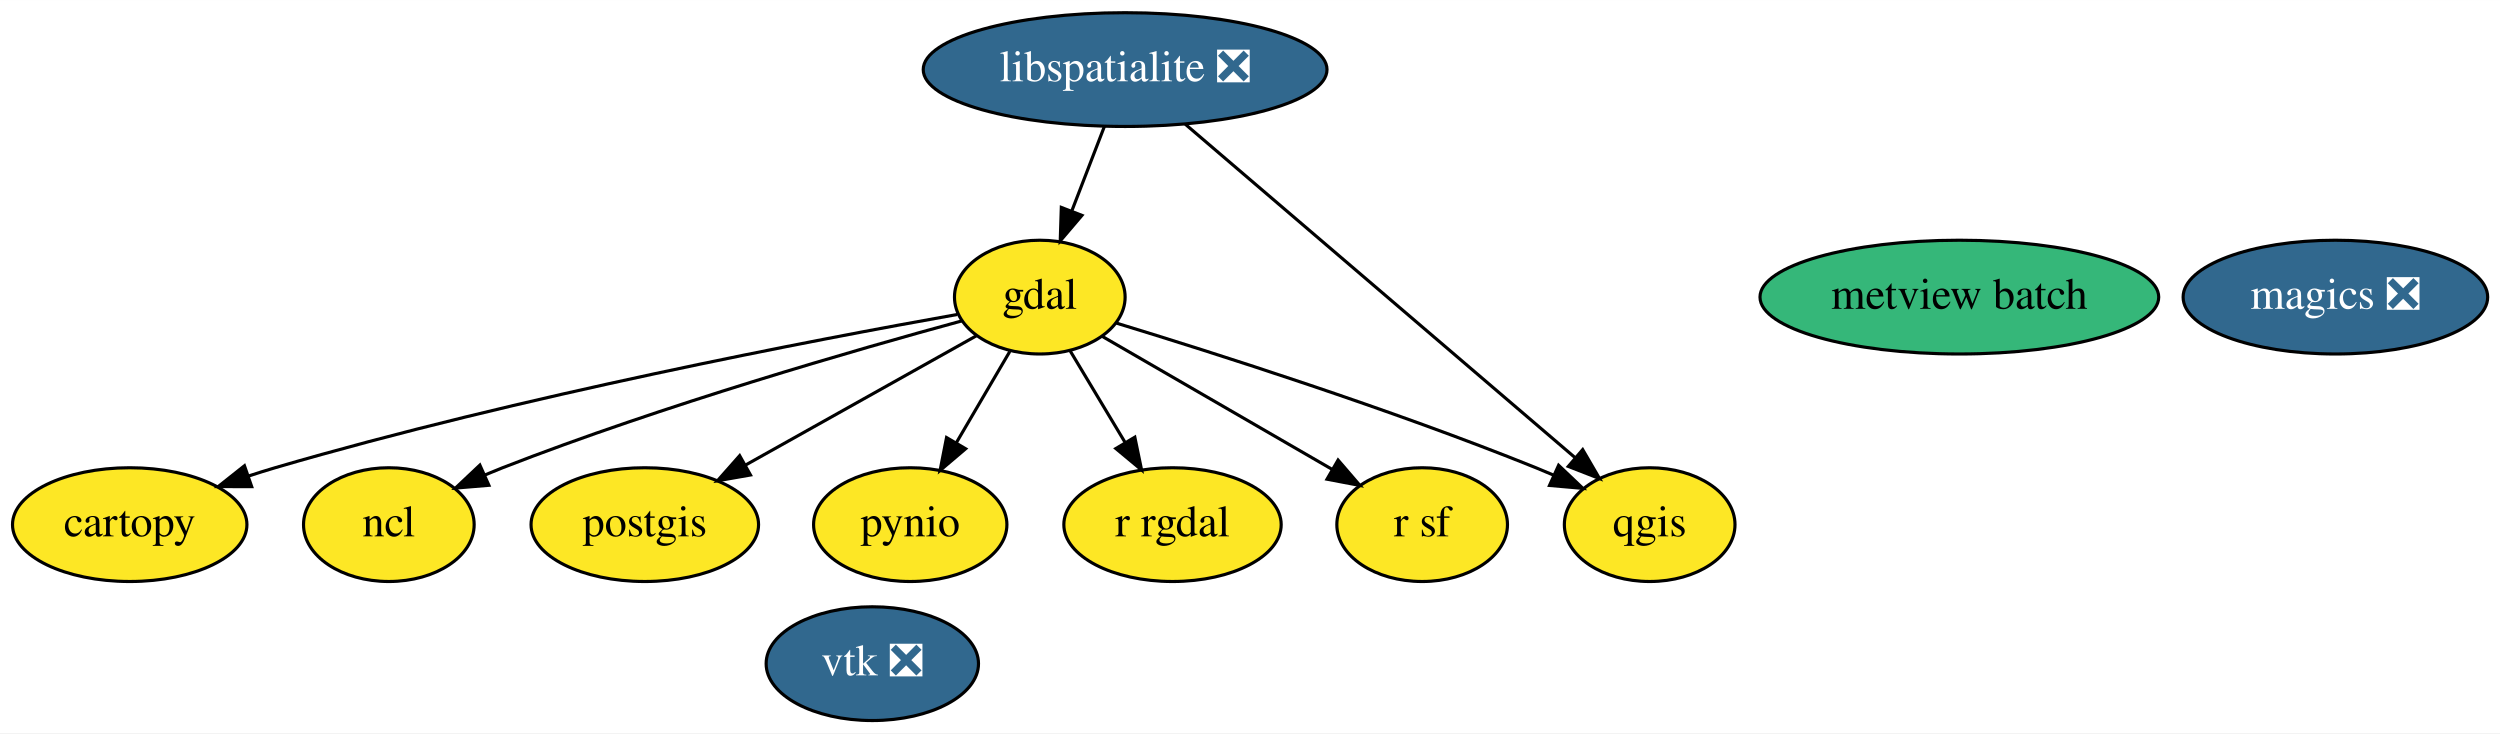
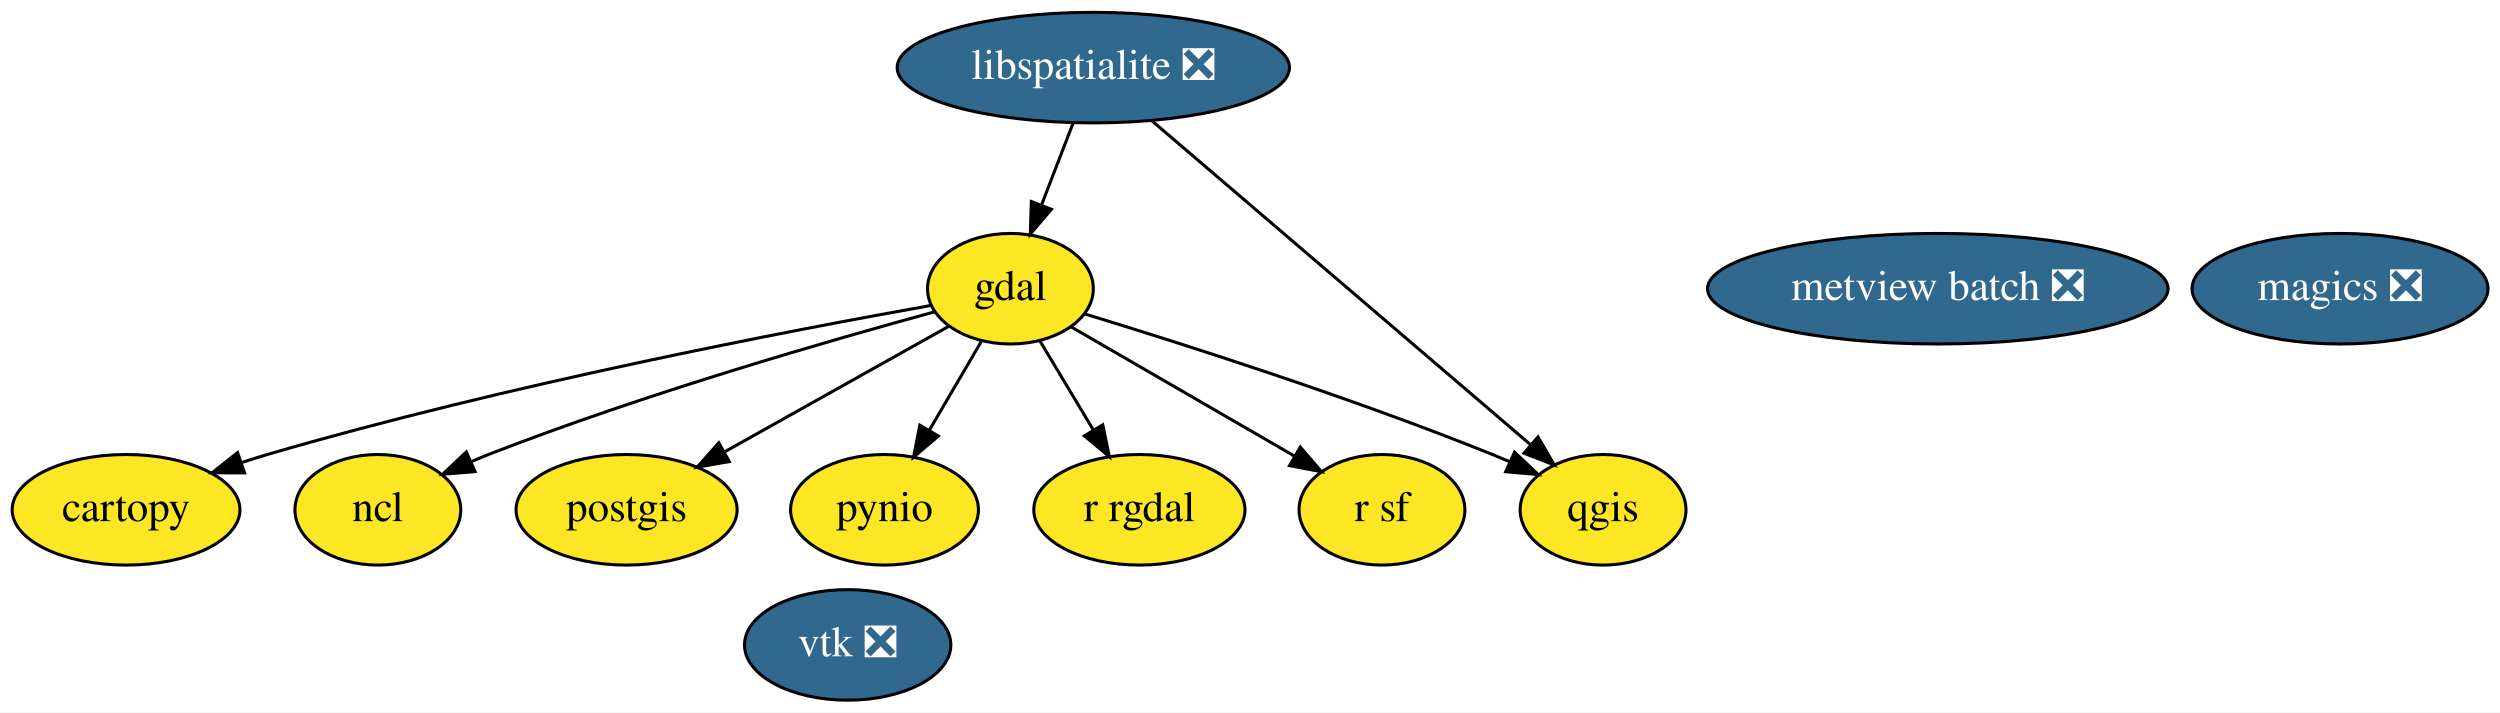
- <svg xmlns="http://www.w3.org/2000/svg" xmlns:xlink="http://www.w3.org/1999/xlink" width="791pt" height="232pt" viewBox="0.00 0.00 791.14 232.00">
+ <svg xmlns="http://www.w3.org/2000/svg" xmlns:xlink="http://www.w3.org/1999/xlink" width="814pt" height="232pt" viewBox="0.00 0.00 814.14 232.00">
  <g id="graph0" class="graph" transform="scale(1 1) rotate(0) translate(4 228)">
-     <polygon fill="white" stroke="transparent" points="-4,4 -4,-228 787.14,-228 787.14,4 -4,4" />
+     <polygon fill="white" stroke="transparent" points="-4,4 -4,-228 810.14,-228 810.14,4 -4,4" />
    <g id="node1" class="node">
      <g id="a_node1">
        <a xlink:href="https://github.com/conda-forge/cartopy-feedstock" xlink:title="cartopy">
          <ellipse fill="#fde725" stroke="black" cx="37.05" cy="-62" rx="37.09" ry="18" />
          <text text-anchor="middle" x="37.05" y="-58.3" font-family="Times,serif" font-size="14.00">cartopy</text>
        </a>
      </g>
    </g>
    <g id="node2" class="node">
      <g id="a_node2">
        <a xlink:href="https://github.com/conda-forge/gdal-feedstock" xlink:title="gdal">
          <ellipse fill="#fde725" stroke="black" cx="325.05" cy="-134" rx="27" ry="18" />
          <text text-anchor="middle" x="325.05" y="-130.3" font-family="Times,serif" font-size="14.00">gdal</text>
        </a>
      </g>
    </g>
    <g id="edge1" class="edge">
      <path fill="none" stroke="black" d="M298.96,-128.51C254.28,-120.56 160.44,-102.66 83.05,-80 80.29,-79.19 77.46,-78.3 74.62,-77.37" />
      <polygon fill="black" stroke="black" points="75.65,-74.02 65.06,-74.05 73.36,-80.63 75.65,-74.02" />
    </g>
    <g id="node5" class="node">
      <g id="a_node5">
        <a xlink:href="https://github.com/conda-forge/ncl-feedstock" xlink:title="ncl">
          <ellipse fill="#fde725" stroke="black" cx="119.05" cy="-62" rx="27" ry="18" />
          <text text-anchor="middle" x="119.05" y="-58.3" font-family="Times,serif" font-size="14.00">ncl</text>
        </a>
      </g>
    </g>
    <g id="edge2" class="edge">
      <path fill="none" stroke="black" d="M300.47,-126.5C267.08,-117.4 205.74,-99.76 155.05,-80 153.21,-79.28 151.34,-78.52 149.46,-77.72" />
      <polygon fill="black" stroke="black" points="150.71,-74.45 140.15,-73.57 147.86,-80.84 150.71,-74.45" />
    </g>
    <g id="node6" class="node">
      <g id="a_node6">
        <a xlink:href="https://github.com/conda-forge/postgis-feedstock" xlink:title="postgis">
          <ellipse fill="#fde725" stroke="black" cx="200.05" cy="-62" rx="36" ry="18" />
          <text text-anchor="middle" x="200.05" y="-58.3" font-family="Times,serif" font-size="14.00">postgis</text>
        </a>
      </g>
    </g>
    <g id="edge3" class="edge">
      <path fill="none" stroke="black" d="M304.96,-121.75C285.22,-110.7 254.8,-93.66 231.78,-80.77" />
      <polygon fill="black" stroke="black" points="233.49,-77.71 223.05,-75.88 230.07,-83.82 233.49,-77.71" />
    </g>
    <g id="node7" class="node">
      <g id="a_node7">
        <a xlink:href="https://github.com/conda-forge/pynio-feedstock" xlink:title="pynio">
          <ellipse fill="#fde725" stroke="black" cx="284.05" cy="-62" rx="30.59" ry="18" />
          <text text-anchor="middle" x="284.05" y="-58.3" font-family="Times,serif" font-size="14.00">pynio</text>
        </a>
      </g>
    </g>
    <g id="edge4" class="edge">
      <path fill="none" stroke="black" d="M315.54,-116.76C310.52,-108.19 304.25,-97.49 298.63,-87.9" />
      <polygon fill="black" stroke="black" points="301.58,-86.01 293.5,-79.15 295.54,-89.55 301.58,-86.01" />
    </g>
    <g id="node8" class="node">
      <g id="a_node8">
        <a xlink:href="https://github.com/conda-forge/qgis-feedstock" xlink:title="qgis">
          <ellipse fill="#fde725" stroke="black" cx="518.05" cy="-62" rx="27" ry="18" />
          <text text-anchor="middle" x="518.05" y="-58.3" font-family="Times,serif" font-size="14.00">qgis</text>
        </a>
      </g>
    </g>
    <g id="edge5" class="edge">
      <path fill="none" stroke="black" d="M349.3,-125.77C380.42,-116.28 435.89,-98.62 482.05,-80 483.87,-79.26 485.74,-78.48 487.61,-77.67" />
      <polygon fill="black" stroke="black" points="489.23,-80.78 496.91,-73.48 486.35,-74.4 489.23,-80.78" />
    </g>
    <g id="node9" class="node">
      <g id="a_node9">
        <a xlink:href="https://github.com/conda-forge/r-rgdal-feedstock" xlink:title="r rgdal">
          <ellipse fill="#fde725" stroke="black" cx="367.05" cy="-62" rx="34.39" ry="18" />
          <text text-anchor="middle" x="367.05" y="-58.3" font-family="Times,serif" font-size="14.00">r rgdal</text>
        </a>
      </g>
    </g>
    <g id="edge6" class="edge">
      <path fill="none" stroke="black" d="M334.58,-117.12C339.71,-108.56 346.17,-97.8 351.97,-88.13" />
      <polygon fill="black" stroke="black" points="355.12,-89.68 357.26,-79.31 349.12,-86.08 355.12,-89.68" />
    </g>
    <g id="node10" class="node">
      <g id="a_node10">
        <a xlink:href="https://github.com/conda-forge/r-sf-feedstock" xlink:title="r sf">
          <ellipse fill="#fde725" stroke="black" cx="446.05" cy="-62" rx="27" ry="18" />
          <text text-anchor="middle" x="446.05" y="-58.3" font-family="Times,serif" font-size="14.00">r sf</text>
        </a>
      </g>
    </g>
    <g id="edge7" class="edge">
      <path fill="none" stroke="black" d="M344.76,-121.6C364.53,-110.16 395.19,-92.42 417.6,-79.46" />
      <polygon fill="black" stroke="black" points="419.44,-82.43 426.35,-74.4 415.94,-76.38 419.44,-82.43" />
    </g>
    <g id="node3" class="node">
      <g id="a_node3">
        <a xlink:href="https://github.com/conda-forge/libspatialite-feedstock/pull/57" xlink:title="libspatialite ❎">
          <ellipse fill="#31688e" stroke="black" cx="352.05" cy="-206" rx="63.89" ry="18" />
          <text text-anchor="middle" x="352.05" y="-202.3" font-family="Times,serif" font-size="14.00" fill="white">libspatialite ❎</text>
        </a>
      </g>
    </g>
    <g id="edge8" class="edge">
      <path fill="none" stroke="black" d="M345.51,-188.05C342.43,-180.06 338.67,-170.33 335.23,-161.4" />
      <polygon fill="black" stroke="black" points="338.39,-159.86 331.52,-151.79 331.86,-162.38 338.39,-159.86" />
    </g>
    <g id="edge9" class="edge">
      <path fill="none" stroke="black" d="M371.09,-188.71C401.55,-162.65 461.17,-111.65 494.35,-83.27" />
      <polygon fill="black" stroke="black" points="496.85,-85.74 502.18,-76.58 492.3,-80.42 496.85,-85.74" />
    </g>
    <g id="node4" class="node">
      <g id="a_node4">
        <a xlink:href="https://github.com/conda-forge/magics-feedstock/pull/81" xlink:title="magics ❎">
-           <ellipse fill="#31688e" stroke="black" cx="735.05" cy="-134" rx="48.19" ry="18" />
-           <text text-anchor="middle" x="735.05" y="-130.3" font-family="Times,serif" font-size="14.00" fill="white">magics ❎</text>
+           <ellipse fill="#31688e" stroke="black" cx="758.05" cy="-134" rx="48.19" ry="18" />
+           <text text-anchor="middle" x="758.05" y="-130.3" font-family="Times,serif" font-size="14.00" fill="white">magics ❎</text>
        </a>
      </g>
    </g>
    <g id="node11" class="node">
      <g id="a_node11">
        <a xlink:href="https://github.com/conda-forge/vtk-feedstock/pull/151" xlink:title="vtk ❎">
          <ellipse fill="#31688e" stroke="black" cx="272.05" cy="-18" rx="33.6" ry="18" />
          <text text-anchor="middle" x="272.05" y="-14.3" font-family="Times,serif" font-size="14.00" fill="white">vtk ❎</text>
        </a>
      </g>
    </g>
    <g id="node12" class="node">
      <g id="a_node12">
-         <a xlink:href="https://github.com/conda-forge/metview-batch-feedstock" xlink:title="metview batch">
-           <ellipse fill="#35b779" stroke="black" cx="616.05" cy="-134" rx="63.09" ry="18" />
-           <text text-anchor="middle" x="616.05" y="-130.3" font-family="Times,serif" font-size="14.00">metview batch</text>
+         <a xlink:href="https://github.com/conda-forge/metview-batch-feedstock/pull/22" xlink:title="metview batch ❎">
+           <ellipse fill="#31688e" stroke="black" cx="627.05" cy="-134" rx="74.99" ry="18" />
+           <text text-anchor="middle" x="627.05" y="-130.3" font-family="Times,serif" font-size="14.00" fill="white">metview batch ❎</text>
        </a>
      </g>
    </g>
  </g>
</svg>
